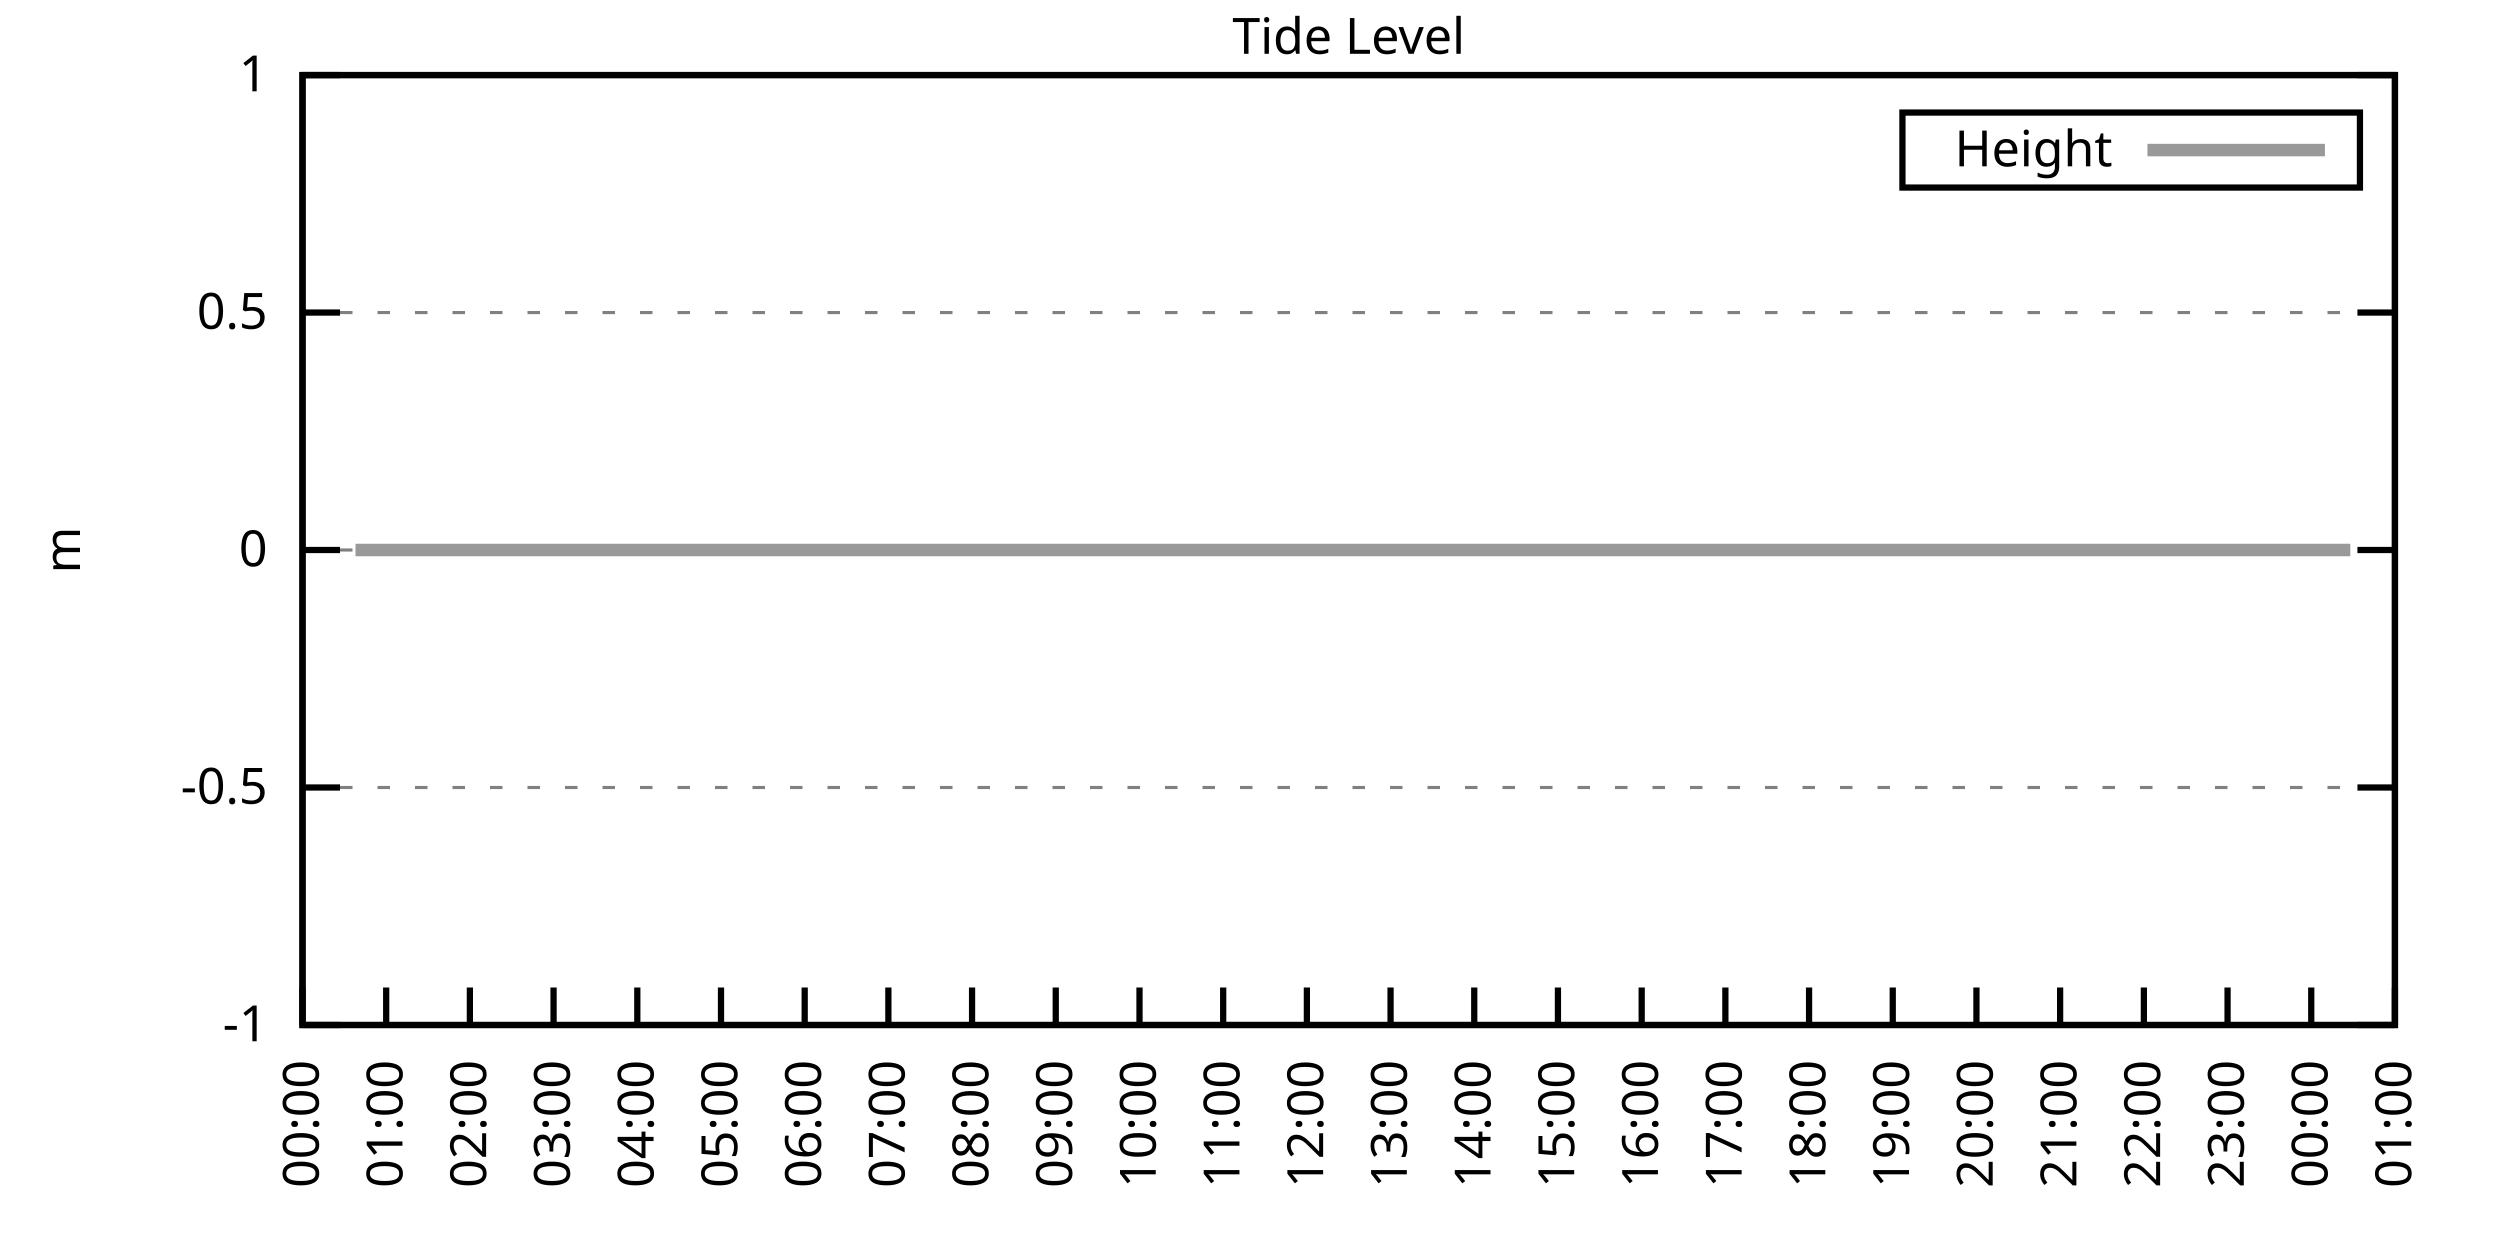
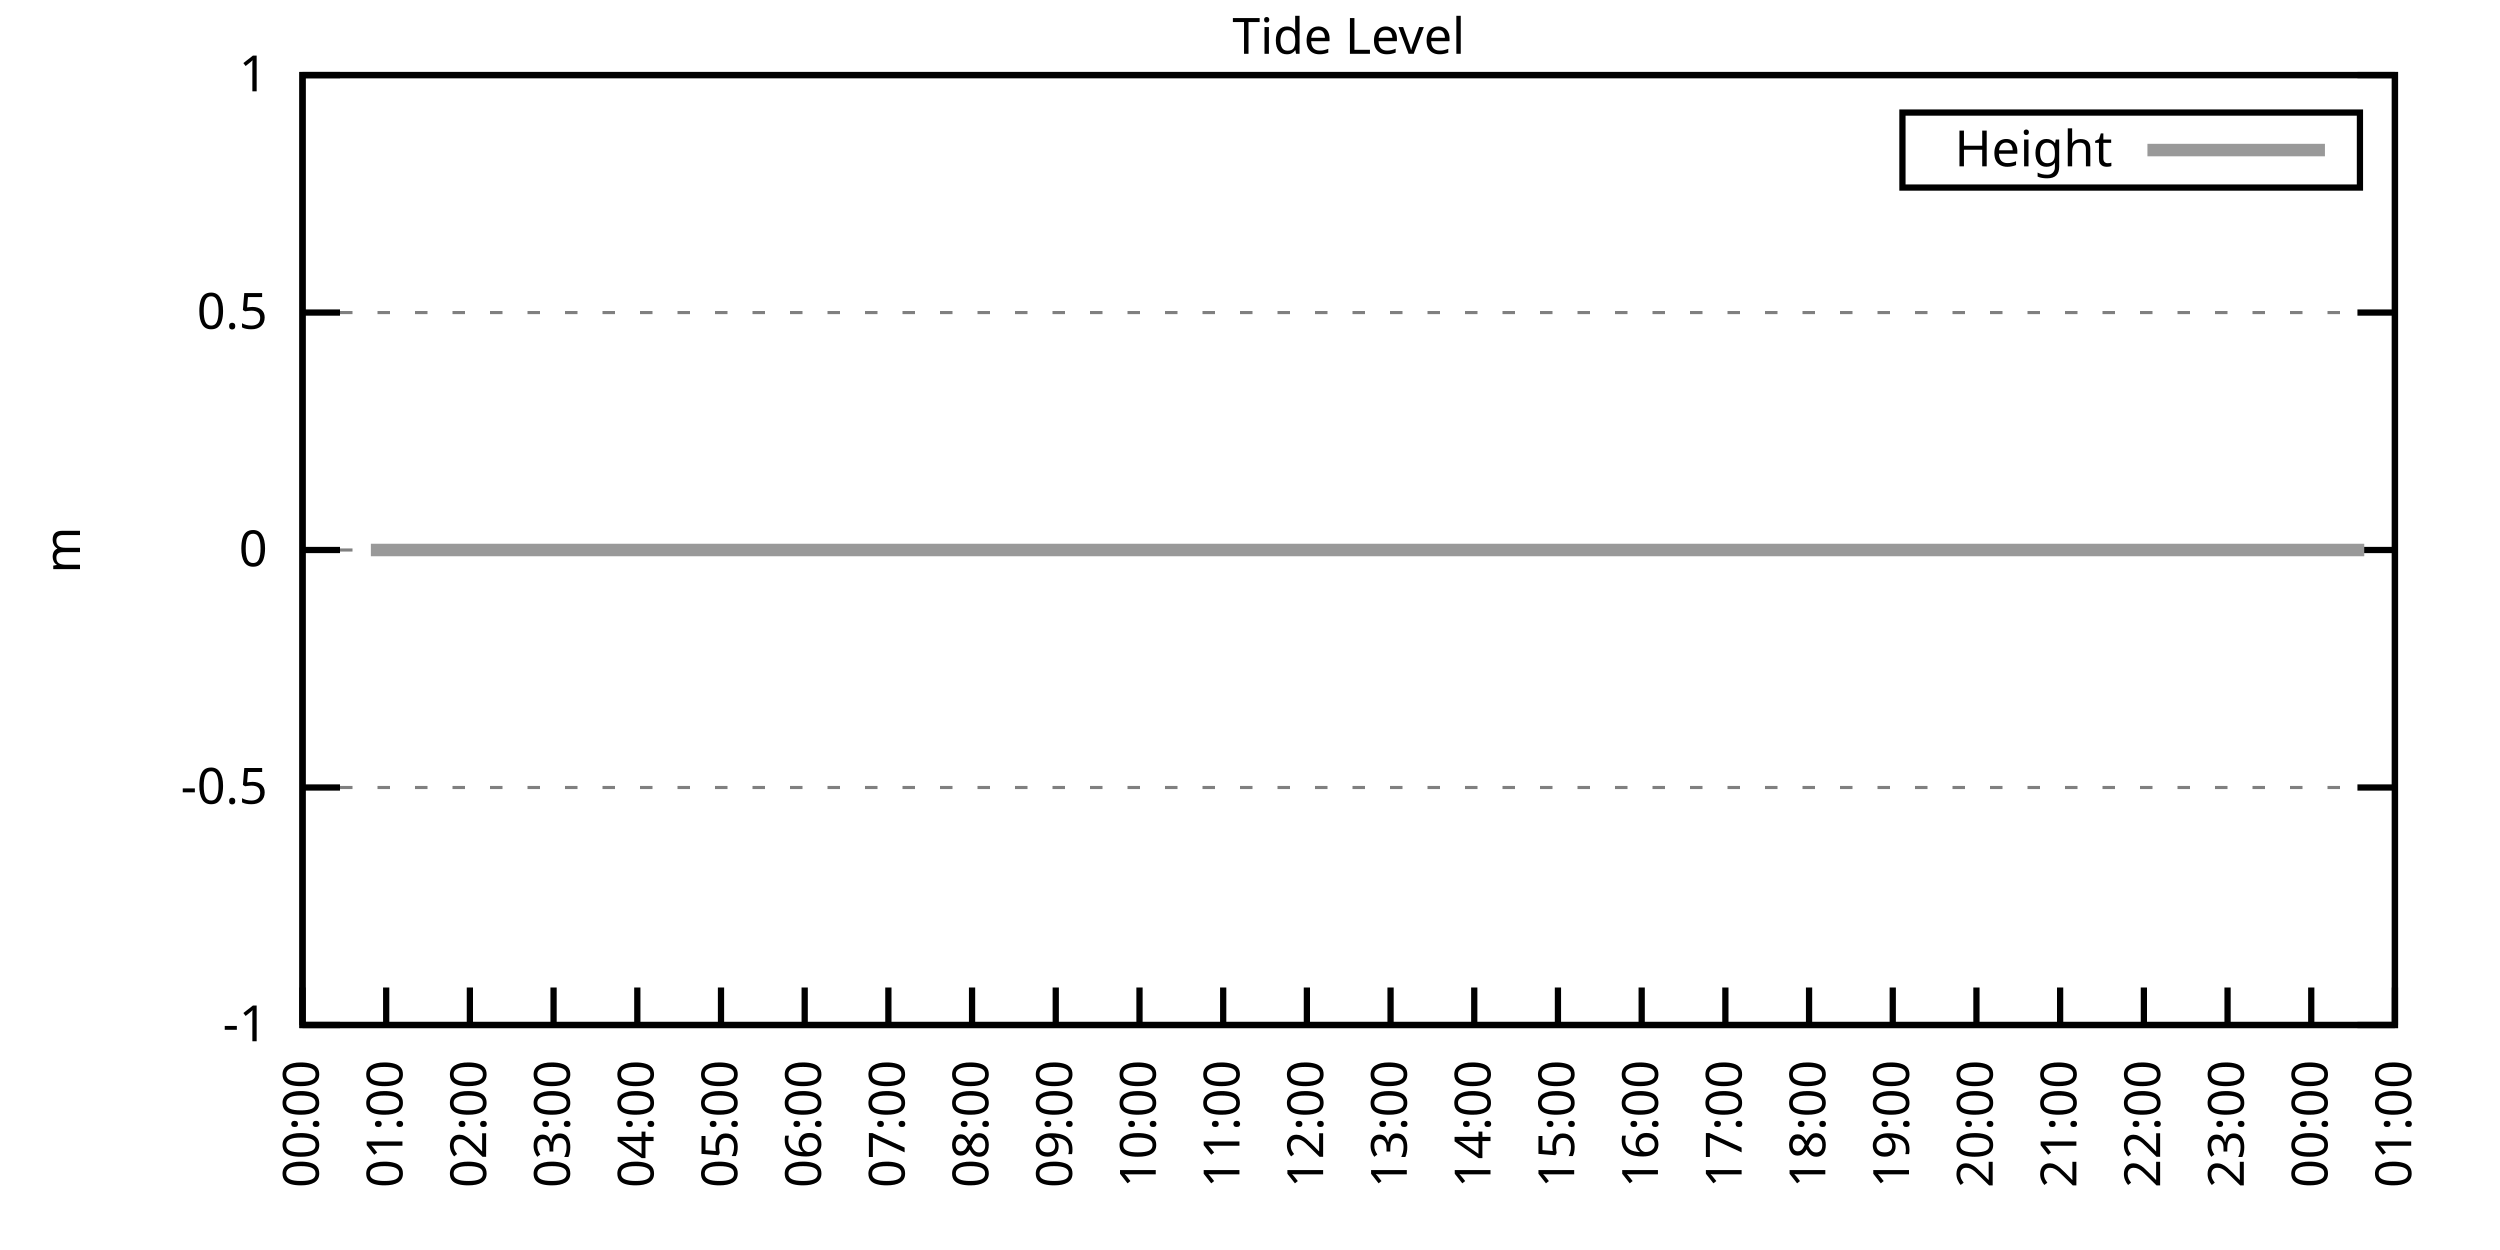
<svg xmlns="http://www.w3.org/2000/svg" xmlns:xlink="http://www.w3.org/1999/xlink" width="400" height="200" viewBox="0 0 400 200">
  <g id="gnuplot_canvas">
    <rect x="0" y="0" width="400" height="200" fill="none" />
    <defs>
      <circle id="gpDot" r="0.5" stroke-width="0.5" stroke="currentColor" />
      <path id="gpPt0" stroke-width="0.333" stroke="currentColor" d="M-1,0 h2 M0,-1 v2" />
      <path id="gpPt1" stroke-width="0.333" stroke="currentColor" d="M-1,-1 L1,1 M1,-1 L-1,1" />
      <path id="gpPt2" stroke-width="0.333" stroke="currentColor" d="M-1,0 L1,0 M0,-1 L0,1 M-1,-1 L1,1 M-1,1 L1,-1" />
      <rect id="gpPt3" stroke-width="0.333" stroke="currentColor" x="-1" y="-1" width="2" height="2" />
      <rect id="gpPt4" stroke-width="0.333" stroke="currentColor" fill="currentColor" x="-1" y="-1" width="2" height="2" />
      <circle id="gpPt5" stroke-width="0.333" stroke="currentColor" cx="0" cy="0" r="1" />
      <use xlink:href="#gpPt5" id="gpPt6" fill="currentColor" stroke="none" />
      <path id="gpPt7" stroke-width="0.333" stroke="currentColor" d="M0,-1.33 L-1.33,0.67 L1.33,0.67 z" />
      <use xlink:href="#gpPt7" id="gpPt8" fill="currentColor" stroke="none" />
      <use xlink:href="#gpPt7" id="gpPt9" stroke="currentColor" transform="rotate(180)" />
      <use xlink:href="#gpPt9" id="gpPt10" fill="currentColor" stroke="none" />
      <use xlink:href="#gpPt3" id="gpPt11" stroke="currentColor" transform="rotate(45)" />
      <use xlink:href="#gpPt11" id="gpPt12" fill="currentColor" stroke="none" />
      <path id="gpPt13" stroke-width="0.333" stroke="currentColor" d="M0,1.330 L1.265,0.411 L0.782,-1.067 L-0.782,-1.076 L-1.265,0.411 z" />
      <use xlink:href="#gpPt13" id="gpPt14" fill="currentColor" stroke="none" />
      <filter id="textbox" filterUnits="objectBoundingBox" x="0" y="0" height="1" width="1">
        <feFlood flood-color="white" flood-opacity="1" result="bgnd" />
        <feComposite in="SourceGraphic" in2="bgnd" operator="atop" />
      </filter>
      <filter id="greybox" filterUnits="objectBoundingBox" x="0" y="0" height="1" width="1">
        <feFlood flood-color="lightgrey" flood-opacity="1" result="grey" />
        <feComposite in="SourceGraphic" in2="grey" operator="atop" />
      </filter>
    </defs>
    <g fill="none" color="white" stroke="currentColor" stroke-width="1.00" stroke-linecap="butt" stroke-linejoin="miter">
</g>
    <g fill="none" color="black" stroke="currentColor" stroke-width="1.00" stroke-linecap="butt" stroke-linejoin="miter">
      <g stroke="none" shape-rendering="crispEdges">
        <polygon fill="rgb(255, 255, 255)" points="48.40,164.00 383.18,164.00 383.18,12.02 48.40,12.02 " />
      </g>
    </g>
    <g fill="none" color="black" stroke="currentColor" stroke-width="1.00" stroke-linecap="butt" stroke-linejoin="miter">
</g>
    <g fill="none" color="black" stroke="black" stroke-width="0.50" stroke-linecap="butt" stroke-linejoin="miter">
</g>
    <g fill="none" color="gray" stroke="currentColor" stroke-width="0.50" stroke-linecap="butt" stroke-linejoin="miter">
      <path stroke="gray" stroke-dasharray="2,4" class="gridline" d="M48.40,164.00 L383.19,164.00  " />
    </g>
    <g fill="none" color="gray" stroke="gray" stroke-width="1.00" stroke-linecap="butt" stroke-linejoin="miter">
</g>
    <g fill="none" color="black" stroke="currentColor" stroke-width="1.00" stroke-linecap="butt" stroke-linejoin="miter">
      <path stroke="black" d="M48.40,164.00 L54.40,164.00 M383.19,164.00 L377.19,164.00  " />
      <g transform="translate(42.80,166.60)" stroke="none" fill="black" font-family="Sans" font-size="8.00" text-anchor="end">
        <text>
          <tspan font-family="Sans">-1</tspan>
        </text>
      </g>
    </g>
    <g fill="none" color="black" stroke="currentColor" stroke-width="1.00" stroke-linecap="butt" stroke-linejoin="miter">
</g>
    <g fill="none" color="black" stroke="black" stroke-width="0.50" stroke-linecap="butt" stroke-linejoin="miter">
</g>
    <g fill="none" color="gray" stroke="currentColor" stroke-width="0.50" stroke-linecap="butt" stroke-linejoin="miter">
      <path stroke="gray" stroke-dasharray="2,4" class="gridline" d="M48.40,126.00 L383.19,126.00  " />
    </g>
    <g fill="none" color="gray" stroke="gray" stroke-width="1.00" stroke-linecap="butt" stroke-linejoin="miter">
</g>
    <g fill="none" color="black" stroke="currentColor" stroke-width="1.00" stroke-linecap="butt" stroke-linejoin="miter">
      <path stroke="black" d="M48.40,126.00 L54.40,126.00 M383.19,126.00 L377.19,126.00  " />
      <g transform="translate(42.80,128.60)" stroke="none" fill="black" font-family="Sans" font-size="8.00" text-anchor="end">
        <text>
          <tspan font-family="Sans">-0.5</tspan>
        </text>
      </g>
    </g>
    <g fill="none" color="black" stroke="currentColor" stroke-width="1.00" stroke-linecap="butt" stroke-linejoin="miter">
</g>
    <g fill="none" color="black" stroke="black" stroke-width="0.50" stroke-linecap="butt" stroke-linejoin="miter">
</g>
    <g fill="none" color="gray" stroke="currentColor" stroke-width="0.50" stroke-linecap="butt" stroke-linejoin="miter">
      <path stroke="gray" stroke-dasharray="2,4" class="gridline" d="M48.40,88.00 L383.19,88.00  " />
    </g>
    <g fill="none" color="gray" stroke="gray" stroke-width="1.00" stroke-linecap="butt" stroke-linejoin="miter">
</g>
    <g fill="none" color="black" stroke="currentColor" stroke-width="1.00" stroke-linecap="butt" stroke-linejoin="miter">
      <path stroke="black" d="M48.40,88.00 L54.40,88.00 M383.19,88.00 L377.19,88.00  " />
      <g transform="translate(42.80,90.60)" stroke="none" fill="black" font-family="Sans" font-size="8.00" text-anchor="end">
        <text>
          <tspan font-family="Sans"> 0</tspan>
        </text>
      </g>
    </g>
    <g fill="none" color="black" stroke="currentColor" stroke-width="1.00" stroke-linecap="butt" stroke-linejoin="miter">
</g>
    <g fill="none" color="black" stroke="black" stroke-width="0.50" stroke-linecap="butt" stroke-linejoin="miter">
</g>
    <g fill="none" color="gray" stroke="currentColor" stroke-width="0.50" stroke-linecap="butt" stroke-linejoin="miter">
      <path stroke="gray" stroke-dasharray="2,4" class="gridline" d="M48.40,50.01 L383.19,50.01  " />
    </g>
    <g fill="none" color="gray" stroke="gray" stroke-width="1.00" stroke-linecap="butt" stroke-linejoin="miter">
</g>
    <g fill="none" color="black" stroke="currentColor" stroke-width="1.00" stroke-linecap="butt" stroke-linejoin="miter">
      <path stroke="black" d="M48.40,50.01 L54.40,50.01 M383.19,50.01 L377.19,50.01  " />
      <g transform="translate(42.80,52.61)" stroke="none" fill="black" font-family="Sans" font-size="8.00" text-anchor="end">
        <text>
          <tspan font-family="Sans"> 0.5</tspan>
        </text>
      </g>
    </g>
    <g fill="none" color="black" stroke="currentColor" stroke-width="1.00" stroke-linecap="butt" stroke-linejoin="miter">
</g>
    <g fill="none" color="black" stroke="black" stroke-width="0.50" stroke-linecap="butt" stroke-linejoin="miter">
</g>
    <g fill="none" color="gray" stroke="currentColor" stroke-width="0.50" stroke-linecap="butt" stroke-linejoin="miter">
      <path stroke="gray" stroke-dasharray="2,4" class="gridline" d="M48.40,12.01 L383.19,12.01  " />
    </g>
    <g fill="none" color="gray" stroke="gray" stroke-width="1.00" stroke-linecap="butt" stroke-linejoin="miter">
</g>
    <g fill="none" color="black" stroke="currentColor" stroke-width="1.00" stroke-linecap="butt" stroke-linejoin="miter">
      <path stroke="black" d="M48.40,12.01 L54.40,12.01 M383.19,12.01 L377.19,12.01  " />
      <g transform="translate(42.80,14.61)" stroke="none" fill="black" font-family="Sans" font-size="8.00" text-anchor="end">
        <text>
          <tspan font-family="Sans"> 1</tspan>
        </text>
      </g>
    </g>
    <g fill="none" color="black" stroke="currentColor" stroke-width="1.00" stroke-linecap="butt" stroke-linejoin="miter">
      <path stroke="black" d="M48.40,164.00 L48.40,158.00  " />
      <g transform="translate(51.00,169.60) rotate(270.00)" stroke="none" fill="black" font-family="Sans" font-size="8.00" text-anchor="end">
        <text>
          <tspan font-family="Sans">00:00</tspan>
        </text>
      </g>
    </g>
    <g fill="none" color="black" stroke="currentColor" stroke-width="1.00" stroke-linecap="butt" stroke-linejoin="miter">
      <path stroke="black" d="M61.79,164.00 L61.79,158.00  " />
      <g transform="translate(64.39,169.60) rotate(270.00)" stroke="none" fill="black" font-family="Sans" font-size="8.00" text-anchor="end">
        <text>
          <tspan font-family="Sans">01:00</tspan>
        </text>
      </g>
    </g>
    <g fill="none" color="black" stroke="currentColor" stroke-width="1.00" stroke-linecap="butt" stroke-linejoin="miter">
      <path stroke="black" d="M75.18,164.00 L75.18,158.00  " />
      <g transform="translate(77.78,169.60) rotate(270.00)" stroke="none" fill="black" font-family="Sans" font-size="8.00" text-anchor="end">
        <text>
          <tspan font-family="Sans">02:00</tspan>
        </text>
      </g>
    </g>
    <g fill="none" color="black" stroke="currentColor" stroke-width="1.00" stroke-linecap="butt" stroke-linejoin="miter">
      <path stroke="black" d="M88.57,164.00 L88.57,158.00  " />
      <g transform="translate(91.17,169.60) rotate(270.00)" stroke="none" fill="black" font-family="Sans" font-size="8.00" text-anchor="end">
        <text>
          <tspan font-family="Sans">03:00</tspan>
        </text>
      </g>
    </g>
    <g fill="none" color="black" stroke="currentColor" stroke-width="1.00" stroke-linecap="butt" stroke-linejoin="miter">
      <path stroke="black" d="M101.97,164.00 L101.97,158.00  " />
      <g transform="translate(104.57,169.60) rotate(270.00)" stroke="none" fill="black" font-family="Sans" font-size="8.00" text-anchor="end">
        <text>
          <tspan font-family="Sans">04:00</tspan>
        </text>
      </g>
    </g>
    <g fill="none" color="black" stroke="currentColor" stroke-width="1.00" stroke-linecap="butt" stroke-linejoin="miter">
      <path stroke="black" d="M115.36,164.00 L115.36,158.00  " />
      <g transform="translate(117.96,169.60) rotate(270.00)" stroke="none" fill="black" font-family="Sans" font-size="8.00" text-anchor="end">
        <text>
          <tspan font-family="Sans">05:00</tspan>
        </text>
      </g>
    </g>
    <g fill="none" color="black" stroke="currentColor" stroke-width="1.00" stroke-linecap="butt" stroke-linejoin="miter">
      <path stroke="black" d="M128.75,164.00 L128.75,158.00  " />
      <g transform="translate(131.35,169.60) rotate(270.00)" stroke="none" fill="black" font-family="Sans" font-size="8.00" text-anchor="end">
        <text>
          <tspan font-family="Sans">06:00</tspan>
        </text>
      </g>
    </g>
    <g fill="none" color="black" stroke="currentColor" stroke-width="1.00" stroke-linecap="butt" stroke-linejoin="miter">
      <path stroke="black" d="M142.14,164.00 L142.14,158.00  " />
      <g transform="translate(144.74,169.60) rotate(270.00)" stroke="none" fill="black" font-family="Sans" font-size="8.00" text-anchor="end">
        <text>
          <tspan font-family="Sans">07:00</tspan>
        </text>
      </g>
    </g>
    <g fill="none" color="black" stroke="currentColor" stroke-width="1.00" stroke-linecap="butt" stroke-linejoin="miter">
      <path stroke="black" d="M155.53,164.00 L155.53,158.00  " />
      <g transform="translate(158.13,169.60) rotate(270.00)" stroke="none" fill="black" font-family="Sans" font-size="8.00" text-anchor="end">
        <text>
          <tspan font-family="Sans">08:00</tspan>
        </text>
      </g>
    </g>
    <g fill="none" color="black" stroke="currentColor" stroke-width="1.00" stroke-linecap="butt" stroke-linejoin="miter">
      <path stroke="black" d="M168.92,164.00 L168.92,158.00  " />
      <g transform="translate(171.52,169.60) rotate(270.00)" stroke="none" fill="black" font-family="Sans" font-size="8.00" text-anchor="end">
        <text>
          <tspan font-family="Sans">09:00</tspan>
        </text>
      </g>
    </g>
    <g fill="none" color="black" stroke="currentColor" stroke-width="1.00" stroke-linecap="butt" stroke-linejoin="miter">
      <path stroke="black" d="M182.32,164.00 L182.32,158.00  " />
      <g transform="translate(184.92,169.60) rotate(270.00)" stroke="none" fill="black" font-family="Sans" font-size="8.00" text-anchor="end">
        <text>
          <tspan font-family="Sans">10:00</tspan>
        </text>
      </g>
    </g>
    <g fill="none" color="black" stroke="currentColor" stroke-width="1.00" stroke-linecap="butt" stroke-linejoin="miter">
      <path stroke="black" d="M195.71,164.00 L195.71,158.00  " />
      <g transform="translate(198.31,169.60) rotate(270.00)" stroke="none" fill="black" font-family="Sans" font-size="8.00" text-anchor="end">
        <text>
          <tspan font-family="Sans">11:00</tspan>
        </text>
      </g>
    </g>
    <g fill="none" color="black" stroke="currentColor" stroke-width="1.00" stroke-linecap="butt" stroke-linejoin="miter">
      <path stroke="black" d="M209.10,164.00 L209.10,158.00  " />
      <g transform="translate(211.70,169.60) rotate(270.00)" stroke="none" fill="black" font-family="Sans" font-size="8.00" text-anchor="end">
        <text>
          <tspan font-family="Sans">12:00</tspan>
        </text>
      </g>
    </g>
    <g fill="none" color="black" stroke="currentColor" stroke-width="1.00" stroke-linecap="butt" stroke-linejoin="miter">
      <path stroke="black" d="M222.49,164.00 L222.49,158.00  " />
      <g transform="translate(225.09,169.60) rotate(270.00)" stroke="none" fill="black" font-family="Sans" font-size="8.00" text-anchor="end">
        <text>
          <tspan font-family="Sans">13:00</tspan>
        </text>
      </g>
    </g>
    <g fill="none" color="black" stroke="currentColor" stroke-width="1.00" stroke-linecap="butt" stroke-linejoin="miter">
      <path stroke="black" d="M235.88,164.00 L235.88,158.00  " />
      <g transform="translate(238.48,169.60) rotate(270.00)" stroke="none" fill="black" font-family="Sans" font-size="8.00" text-anchor="end">
        <text>
          <tspan font-family="Sans">14:00</tspan>
        </text>
      </g>
    </g>
    <g fill="none" color="black" stroke="currentColor" stroke-width="1.00" stroke-linecap="butt" stroke-linejoin="miter">
      <path stroke="black" d="M249.27,164.00 L249.27,158.00  " />
      <g transform="translate(251.87,169.60) rotate(270.00)" stroke="none" fill="black" font-family="Sans" font-size="8.00" text-anchor="end">
        <text>
          <tspan font-family="Sans">15:00</tspan>
        </text>
      </g>
    </g>
    <g fill="none" color="black" stroke="currentColor" stroke-width="1.00" stroke-linecap="butt" stroke-linejoin="miter">
      <path stroke="black" d="M262.67,164.00 L262.67,158.00  " />
      <g transform="translate(265.27,169.60) rotate(270.00)" stroke="none" fill="black" font-family="Sans" font-size="8.00" text-anchor="end">
        <text>
          <tspan font-family="Sans">16:00</tspan>
        </text>
      </g>
    </g>
    <g fill="none" color="black" stroke="currentColor" stroke-width="1.00" stroke-linecap="butt" stroke-linejoin="miter">
      <path stroke="black" d="M276.06,164.00 L276.06,158.00  " />
      <g transform="translate(278.66,169.60) rotate(270.00)" stroke="none" fill="black" font-family="Sans" font-size="8.00" text-anchor="end">
        <text>
          <tspan font-family="Sans">17:00</tspan>
        </text>
      </g>
    </g>
    <g fill="none" color="black" stroke="currentColor" stroke-width="1.00" stroke-linecap="butt" stroke-linejoin="miter">
      <path stroke="black" d="M289.45,164.00 L289.45,158.00  " />
      <g transform="translate(292.05,169.60) rotate(270.00)" stroke="none" fill="black" font-family="Sans" font-size="8.00" text-anchor="end">
        <text>
          <tspan font-family="Sans">18:00</tspan>
        </text>
      </g>
    </g>
    <g fill="none" color="black" stroke="currentColor" stroke-width="1.00" stroke-linecap="butt" stroke-linejoin="miter">
      <path stroke="black" d="M302.84,164.00 L302.84,158.00  " />
      <g transform="translate(305.44,169.60) rotate(270.00)" stroke="none" fill="black" font-family="Sans" font-size="8.00" text-anchor="end">
        <text>
          <tspan font-family="Sans">19:00</tspan>
        </text>
      </g>
    </g>
    <g fill="none" color="black" stroke="currentColor" stroke-width="1.00" stroke-linecap="butt" stroke-linejoin="miter">
      <path stroke="black" d="M316.23,164.00 L316.23,158.00  " />
      <g transform="translate(318.83,169.60) rotate(270.00)" stroke="none" fill="black" font-family="Sans" font-size="8.00" text-anchor="end">
        <text>
          <tspan font-family="Sans">20:00</tspan>
        </text>
      </g>
    </g>
    <g fill="none" color="black" stroke="currentColor" stroke-width="1.00" stroke-linecap="butt" stroke-linejoin="miter">
      <path stroke="black" d="M329.62,164.00 L329.62,158.00  " />
      <g transform="translate(332.22,169.60) rotate(270.00)" stroke="none" fill="black" font-family="Sans" font-size="8.00" text-anchor="end">
        <text>
          <tspan font-family="Sans">21:00</tspan>
        </text>
      </g>
    </g>
    <g fill="none" color="black" stroke="currentColor" stroke-width="1.00" stroke-linecap="butt" stroke-linejoin="miter">
      <path stroke="black" d="M343.02,164.00 L343.02,158.00  " />
      <g transform="translate(345.62,169.60) rotate(270.00)" stroke="none" fill="black" font-family="Sans" font-size="8.00" text-anchor="end">
        <text>
          <tspan font-family="Sans">22:00</tspan>
        </text>
      </g>
    </g>
    <g fill="none" color="black" stroke="currentColor" stroke-width="1.00" stroke-linecap="butt" stroke-linejoin="miter">
      <path stroke="black" d="M356.41,164.00 L356.41,158.00  " />
      <g transform="translate(359.01,169.60) rotate(270.00)" stroke="none" fill="black" font-family="Sans" font-size="8.00" text-anchor="end">
        <text>
          <tspan font-family="Sans">23:00</tspan>
        </text>
      </g>
    </g>
    <g fill="none" color="black" stroke="currentColor" stroke-width="1.00" stroke-linecap="butt" stroke-linejoin="miter">
      <path stroke="black" d="M369.80,164.00 L369.80,158.00  " />
      <g transform="translate(372.40,169.60) rotate(270.00)" stroke="none" fill="black" font-family="Sans" font-size="8.00" text-anchor="end">
        <text>
          <tspan font-family="Sans">00:00</tspan>
        </text>
      </g>
    </g>
    <g fill="none" color="black" stroke="currentColor" stroke-width="1.00" stroke-linecap="butt" stroke-linejoin="miter">
      <path stroke="black" d="M383.19,164.00 L383.19,158.00  " />
      <g transform="translate(385.79,169.60) rotate(270.00)" stroke="none" fill="black" font-family="Sans" font-size="8.00" text-anchor="end">
        <text>
          <tspan font-family="Sans">01:00</tspan>
        </text>
      </g>
    </g>
    <g fill="none" color="black" stroke="currentColor" stroke-width="1.00" stroke-linecap="butt" stroke-linejoin="miter">
</g>
    <g fill="none" color="black" stroke="currentColor" stroke-width="1.00" stroke-linecap="butt" stroke-linejoin="miter">
      <path stroke="black" d="M48.40,12.01 L48.40,164.00 L383.19,164.00 L383.19,12.01 L48.40,12.01 Z  " />
    </g>
    <g fill="none" color="black" stroke="currentColor" stroke-width="1.00" stroke-linecap="butt" stroke-linejoin="miter">
</g>
    <g fill="none" color="black" stroke="currentColor" stroke-width="1.00" stroke-linecap="butt" stroke-linejoin="miter">
      <path stroke="black" d="M304.39,30.01 L304.39,18.01 L377.59,18.01 L377.59,30.01 L304.39,30.01 Z  " />
    </g>
    <g id="Tide_level_plot_1">
      <g fill="none" color="white" stroke="black" stroke-width="2.00" stroke-linecap="butt" stroke-linejoin="miter">
</g>
      <g fill="none" color="black" stroke="currentColor" stroke-width="2.00" stroke-linecap="butt" stroke-linejoin="miter">
        <g transform="translate(337.99,26.61)" stroke="none" fill="black" font-family="Sans" font-size="8.00" text-anchor="end">
          <text>
            <tspan font-family="Sans">Height</tspan>
          </text>
        </g>
      </g>
      <g fill="none" color="black" stroke="currentColor" stroke-width="2.00" stroke-linecap="butt" stroke-linejoin="miter">
-         <path stroke="rgb(153, 153, 153)" d="M343.59,24.01 L371.99,24.01 M56.88,88.00 L59.34,88.00 L61.57,88.00 L63.35,88.00 L66.03,88.00 L68.04,88.00   L70.27,88.00 L72.50,88.00 L74.96,88.00 L77.19,88.00 L78.98,88.00 L81.21,88.00 L83.89,88.00 L86.12,88.00   L88.35,88.00 L90.58,88.00 L92.59,88.00 L94.82,88.00 L97.06,88.00 L99.29,88.00 L101.74,88.00 L103.75,88.00   L106.21,88.00 L108.22,88.00 L110.45,88.00 L112.90,88.00 L114.91,88.00 L117.37,88.00 L119.15,88.00 L121.61,88.00   L123.84,88.00 L126.07,88.00 L128.53,88.00 L130.54,88.00 L132.99,88.00 L135.22,88.00 L137.01,88.00 L139.46,88.00   L141.69,88.00 L143.70,88.00 L146.38,88.00 L148.61,88.00 L150.40,88.00 L152.63,88.00 L155.09,88.00 L157.32,88.00   L159.77,88.00 L161.56,88.00 L164.24,88.00 L166.02,88.00 L168.48,88.00 L170.93,88.00 L172.72,88.00 L175.17,88.00   L177.41,88.00 L179.86,88.00 L182.09,88.00 L183.88,88.00 L186.56,88.00 L188.79,88.00 L190.80,88.00 L193.03,88.00   L195.26,88.00 L197.72,88.00 L199.95,88.00 L201.73,88.00 L204.19,88.00 L206.42,88.00 L208.88,88.00 L210.66,88.00   L213.12,88.00 L215.35,88.00 L217.36,88.00 L219.81,88.00 L222.27,88.00 L224.28,88.00 L226.51,88.00 L228.96,88.00   L231.20,88.00 L233.20,88.00 L235.44,88.00 L237.89,88.00 L239.68,88.00 L242.36,88.00 L244.36,88.00 L246.82,88.00   L249.05,88.00 L251.06,88.00 L253.29,88.00 L255.52,88.00 L257.98,88.00 L259.99,88.00 L262.44,88.00 L264.45,88.00   L266.68,88.00 L269.14,88.00 L271.37,88.00 L273.38,88.00 L275.61,88.00 L277.84,88.00 L280.30,88.00 L282.08,88.00   L284.54,88.00 L286.99,88.00 L288.78,88.00 L291.23,88.00 L293.69,88.00 L295.92,88.00 L297.71,88.00 L300.39,88.00   L302.39,88.00 L304.85,88.00 L306.63,88.00 L309.09,88.00 L311.54,88.00 L313.55,88.00 L315.79,88.00 L318.02,88.00   L320.47,88.00 L322.26,88.00 L324.71,88.00 L326.72,88.00 L329.18,88.00 L331.41,88.00 L333.86,88.00 L335.87,88.00   L338.10,88.00 L340.34,88.00 L342.79,88.00 L345.02,88.00 L347.03,88.00 L349.26,88.00 L351.72,88.00 L353.73,88.00   L355.51,88.00 L358.19,88.00 L360.20,88.00 L362.66,88.00 L364.89,88.00 L367.12,88.00 L369.58,88.00 L371.58,88.00   L374.04,88.00 L376.05,88.00  " />
+         <path stroke="rgb(153, 153, 153)" d="M343.59,24.01 L371.99,24.01 M59.34,88.00 L61.57,88.00 L63.35,88.00 L66.03,88.00 L68.04,88.00 L70.27,88.00   L72.50,88.00 L74.96,88.00 L77.19,88.00 L78.98,88.00 L81.21,88.00 L83.89,88.00 L86.12,88.00 L88.35,88.00   L90.58,88.00 L92.59,88.00 L94.82,88.00 L97.06,88.00 L99.29,88.00 L101.74,88.00 L103.75,88.00 L106.21,88.00   L108.22,88.00 L110.45,88.00 L112.90,88.00 L114.91,88.00 L117.37,88.00 L119.15,88.00 L121.61,88.00 L123.84,88.00   L126.07,88.00 L128.53,88.00 L130.54,88.00 L132.99,88.00 L135.22,88.00 L137.01,88.00 L139.46,88.00 L141.69,88.00   L143.70,88.00 L146.38,88.00 L148.61,88.00 L150.40,88.00 L152.63,88.00 L155.09,88.00 L157.32,88.00 L159.77,88.00   L161.56,88.00 L164.24,88.00 L166.02,88.00 L168.48,88.00 L170.93,88.00 L172.72,88.00 L175.17,88.00 L177.41,88.00   L179.86,88.00 L182.09,88.00 L183.88,88.00 L186.56,88.00 L188.79,88.00 L190.80,88.00 L193.03,88.00 L195.26,88.00   L197.72,88.00 L199.95,88.00 L201.73,88.00 L204.19,88.00 L206.42,88.00 L208.88,88.00 L210.66,88.00 L213.12,88.00   L215.35,88.00 L217.36,88.00 L219.81,88.00 L222.27,88.00 L224.28,88.00 L226.51,88.00 L228.96,88.00 L231.20,88.00   L233.20,88.00 L235.44,88.00 L237.89,88.00 L239.68,88.00 L242.36,88.00 L244.36,88.00 L246.82,88.00 L249.05,88.00   L251.06,88.00 L253.29,88.00 L255.52,88.00 L257.98,88.00 L259.99,88.00 L262.44,88.00 L264.45,88.00 L266.68,88.00   L269.14,88.00 L271.37,88.00 L273.38,88.00 L275.61,88.00 L277.84,88.00 L280.30,88.00 L282.08,88.00 L284.54,88.00   L286.99,88.00 L288.78,88.00 L291.23,88.00 L293.69,88.00 L295.92,88.00 L297.71,88.00 L300.39,88.00 L302.39,88.00   L304.85,88.00 L306.63,88.00 L309.09,88.00 L311.54,88.00 L313.55,88.00 L315.79,88.00 L318.02,88.00 L320.47,88.00   L322.26,88.00 L324.71,88.00 L326.72,88.00 L329.18,88.00 L331.41,88.00 L333.86,88.00 L335.87,88.00 L338.10,88.00   L340.34,88.00 L342.79,88.00 L345.02,88.00 L347.03,88.00 L349.26,88.00 L351.72,88.00 L353.73,88.00 L355.51,88.00   L358.19,88.00 L360.20,88.00 L362.66,88.00 L364.89,88.00 L367.12,88.00 L369.58,88.00 L371.58,88.00 L374.04,88.00   L376.05,88.00 L378.28,88.00  " />
      </g>
    </g>
    <g fill="none" color="black" stroke="currentColor" stroke-width="2.00" stroke-linecap="butt" stroke-linejoin="miter">
</g>
    <g fill="none" color="black" stroke="black" stroke-width="1.00" stroke-linecap="butt" stroke-linejoin="miter">
</g>
    <g fill="none" color="black" stroke="currentColor" stroke-width="1.00" stroke-linecap="butt" stroke-linejoin="miter">
      <path stroke="black" d="M48.40,12.01 L48.40,164.00 L383.19,164.00 L383.19,12.01 L48.40,12.01 Z  " />
      <g transform="translate(12.80,88.01) rotate(270.00)" stroke="none" fill="black" font-family="Sans" font-size="8.00" text-anchor="middle">
        <text>
          <tspan font-family="Sans">m</tspan>
        </text>
      </g>
    </g>
    <g fill="none" color="black" stroke="currentColor" stroke-width="1.00" stroke-linecap="butt" stroke-linejoin="miter">
</g>
    <g fill="none" color="black" stroke="currentColor" stroke-width="1.00" stroke-linecap="butt" stroke-linejoin="miter">
      <g transform="translate(215.79,8.61)" stroke="none" fill="black" font-family="Sans" font-size="8.00" text-anchor="middle">
        <text>
          <tspan font-family="Sans">Tide Level</tspan>
        </text>
      </g>
    </g>
    <g fill="none" color="black" stroke="currentColor" stroke-width="1.00" stroke-linecap="butt" stroke-linejoin="miter">
</g>
  </g>
</svg>
